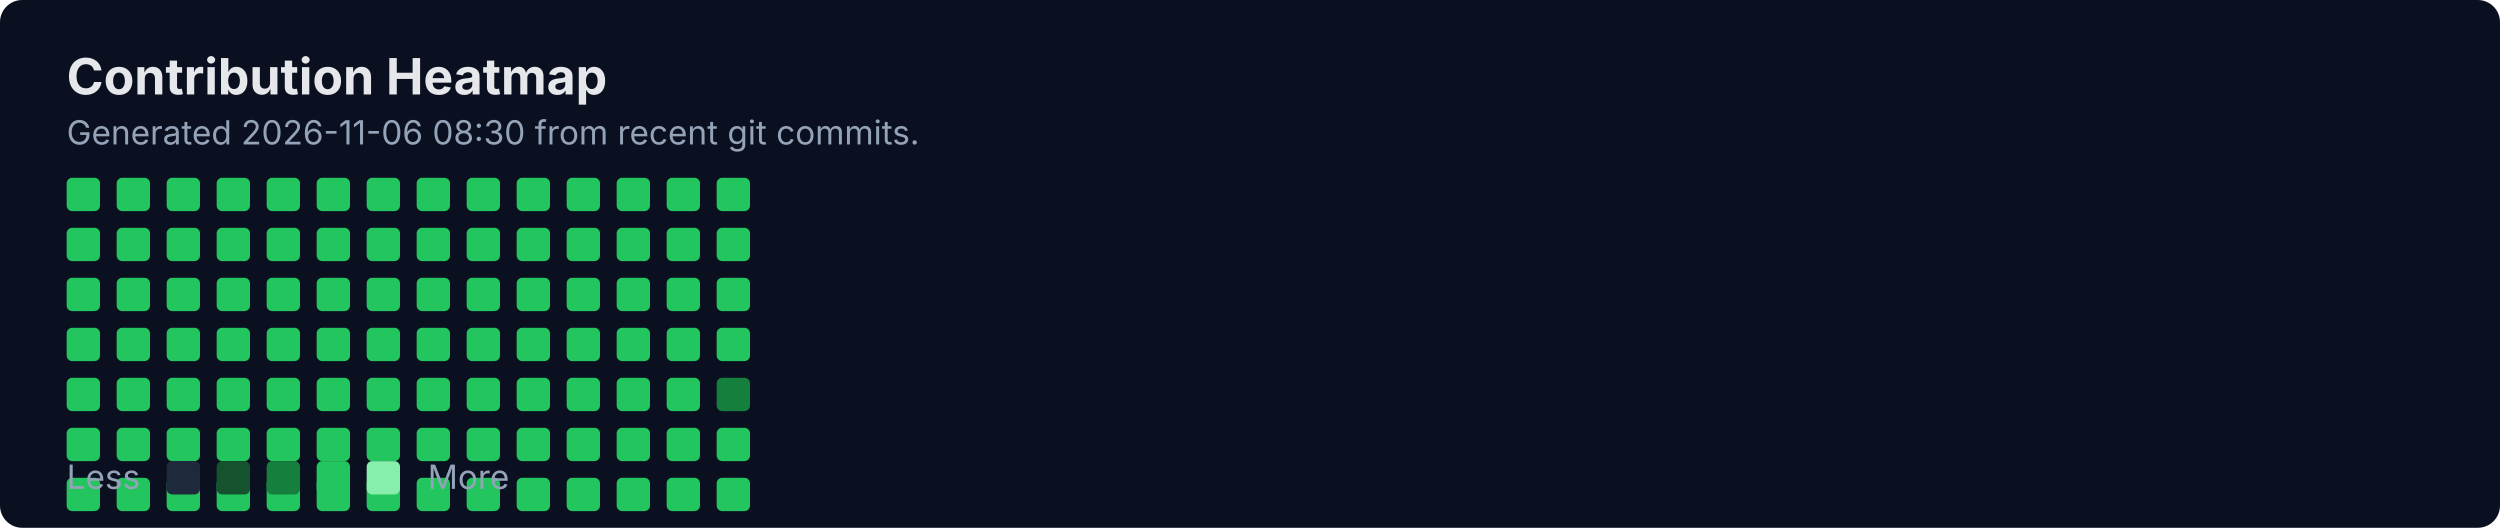
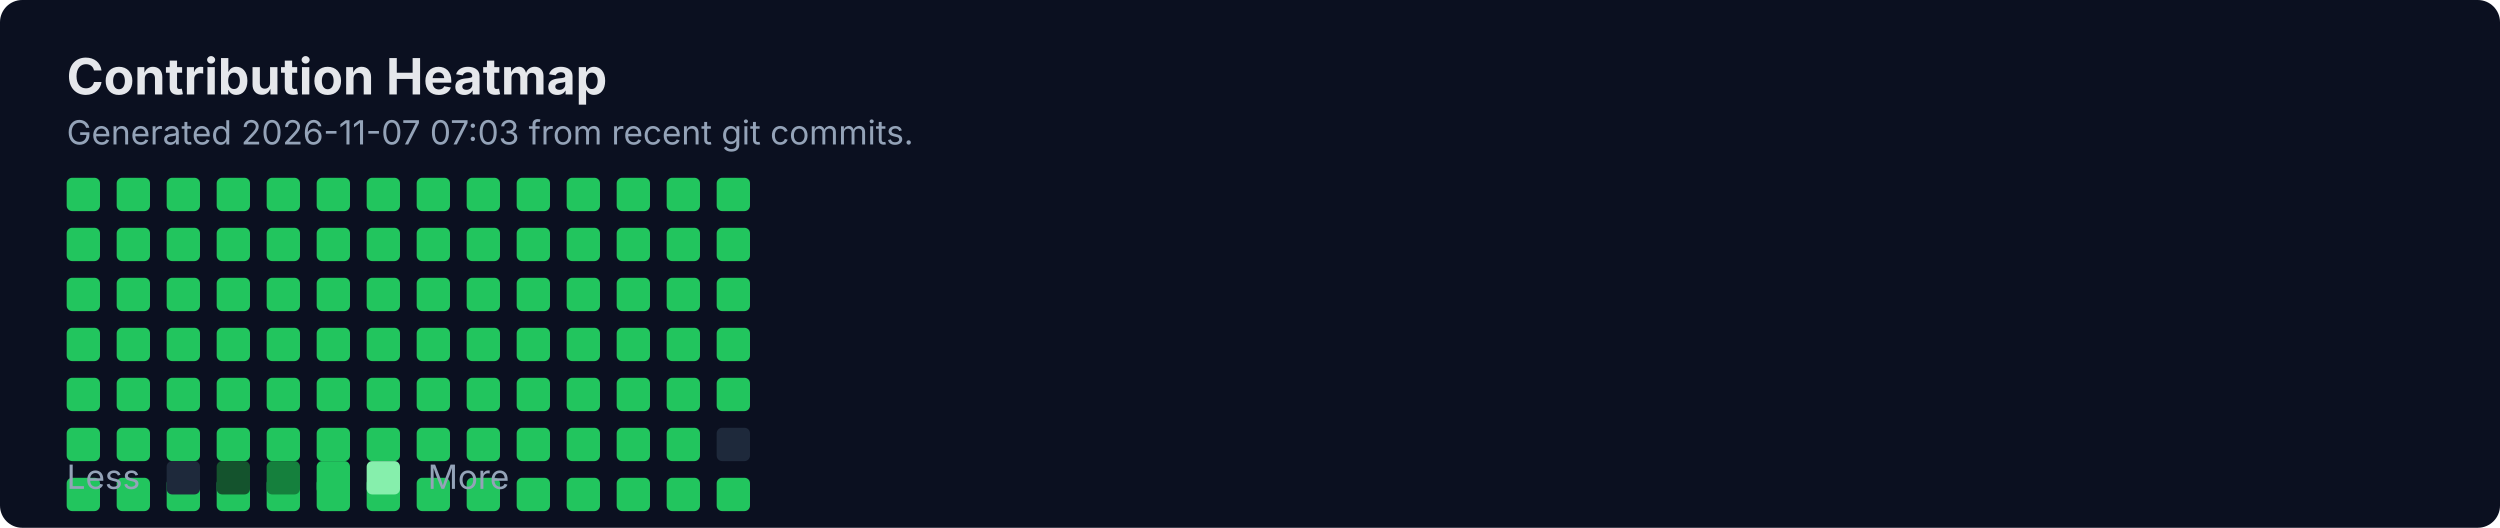
<svg xmlns="http://www.w3.org/2000/svg" width="900" height="190" viewBox="0 0 900 190" fill="none" role="img" aria-labelledby="title">
  <rect width="900" height="190" rx="8" fill="#0B1020" />
  <text x="24" y="34" fill="#E5E7EB" font-family="Inter, Segoe UI, Arial" font-size="18" font-weight="700">Contribution Heatmap</text>
-   <text x="24" y="52" fill="#94A3B8" font-family="Inter, Segoe UI, Arial" font-size="12">Generated 2026-11-06 08:30 from recent git commits.</text>
-   <rect x="24" y="154" width="12" height="12" rx="2" fill="#22C55E" />
+   <text x="24" y="52" fill="#94A3B8" font-family="Inter, Segoe UI, Arial" font-size="12">Generated 2026-11-07 07:03 from recent git commits.</text>
  <rect x="24" y="172" width="12" height="12" rx="2" fill="#22C55E" />
  <rect x="24" y="64" width="12" height="12" rx="2" fill="#22C55E" />
  <rect x="24" y="82" width="12" height="12" rx="2" fill="#22C55E" />
  <rect x="24" y="100" width="12" height="12" rx="2" fill="#22C55E" />
  <rect x="24" y="118" width="12" height="12" rx="2" fill="#22C55E" />
  <rect x="24" y="136" width="12" height="12" rx="2" fill="#22C55E" />
-   <rect x="42" y="154" width="12" height="12" rx="2" fill="#22C55E" />
+   <rect x="24" y="154" width="12" height="12" rx="2" fill="#22C55E" />
  <rect x="42" y="172" width="12" height="12" rx="2" fill="#22C55E" />
  <rect x="42" y="64" width="12" height="12" rx="2" fill="#22C55E" />
  <rect x="42" y="82" width="12" height="12" rx="2" fill="#22C55E" />
  <rect x="42" y="100" width="12" height="12" rx="2" fill="#22C55E" />
  <rect x="42" y="118" width="12" height="12" rx="2" fill="#22C55E" />
  <rect x="42" y="136" width="12" height="12" rx="2" fill="#22C55E" />
-   <rect x="60" y="154" width="12" height="12" rx="2" fill="#22C55E" />
+   <rect x="42" y="154" width="12" height="12" rx="2" fill="#22C55E" />
  <rect x="60" y="172" width="12" height="12" rx="2" fill="#22C55E" />
  <rect x="60" y="64" width="12" height="12" rx="2" fill="#22C55E" />
  <rect x="60" y="82" width="12" height="12" rx="2" fill="#22C55E" />
  <rect x="60" y="100" width="12" height="12" rx="2" fill="#22C55E" />
  <rect x="60" y="118" width="12" height="12" rx="2" fill="#22C55E" />
  <rect x="60" y="136" width="12" height="12" rx="2" fill="#22C55E" />
-   <rect x="78" y="154" width="12" height="12" rx="2" fill="#22C55E" />
+   <rect x="60" y="154" width="12" height="12" rx="2" fill="#22C55E" />
  <rect x="78" y="172" width="12" height="12" rx="2" fill="#22C55E" />
  <rect x="78" y="64" width="12" height="12" rx="2" fill="#22C55E" />
  <rect x="78" y="82" width="12" height="12" rx="2" fill="#22C55E" />
  <rect x="78" y="100" width="12" height="12" rx="2" fill="#22C55E" />
  <rect x="78" y="118" width="12" height="12" rx="2" fill="#22C55E" />
  <rect x="78" y="136" width="12" height="12" rx="2" fill="#22C55E" />
-   <rect x="96" y="154" width="12" height="12" rx="2" fill="#22C55E" />
+   <rect x="78" y="154" width="12" height="12" rx="2" fill="#22C55E" />
  <rect x="96" y="172" width="12" height="12" rx="2" fill="#22C55E" />
  <rect x="96" y="64" width="12" height="12" rx="2" fill="#22C55E" />
  <rect x="96" y="82" width="12" height="12" rx="2" fill="#22C55E" />
  <rect x="96" y="100" width="12" height="12" rx="2" fill="#22C55E" />
  <rect x="96" y="118" width="12" height="12" rx="2" fill="#22C55E" />
  <rect x="96" y="136" width="12" height="12" rx="2" fill="#22C55E" />
-   <rect x="114" y="154" width="12" height="12" rx="2" fill="#22C55E" />
+   <rect x="96" y="154" width="12" height="12" rx="2" fill="#22C55E" />
  <rect x="114" y="172" width="12" height="12" rx="2" fill="#22C55E" />
  <rect x="114" y="64" width="12" height="12" rx="2" fill="#22C55E" />
  <rect x="114" y="82" width="12" height="12" rx="2" fill="#22C55E" />
  <rect x="114" y="100" width="12" height="12" rx="2" fill="#22C55E" />
  <rect x="114" y="118" width="12" height="12" rx="2" fill="#22C55E" />
  <rect x="114" y="136" width="12" height="12" rx="2" fill="#22C55E" />
-   <rect x="132" y="154" width="12" height="12" rx="2" fill="#22C55E" />
+   <rect x="114" y="154" width="12" height="12" rx="2" fill="#22C55E" />
  <rect x="132" y="172" width="12" height="12" rx="2" fill="#22C55E" />
  <rect x="132" y="64" width="12" height="12" rx="2" fill="#22C55E" />
  <rect x="132" y="82" width="12" height="12" rx="2" fill="#22C55E" />
  <rect x="132" y="100" width="12" height="12" rx="2" fill="#22C55E" />
  <rect x="132" y="118" width="12" height="12" rx="2" fill="#22C55E" />
  <rect x="132" y="136" width="12" height="12" rx="2" fill="#22C55E" />
-   <rect x="150" y="154" width="12" height="12" rx="2" fill="#22C55E" />
+   <rect x="132" y="154" width="12" height="12" rx="2" fill="#22C55E" />
  <rect x="150" y="172" width="12" height="12" rx="2" fill="#22C55E" />
  <rect x="150" y="64" width="12" height="12" rx="2" fill="#22C55E" />
  <rect x="150" y="82" width="12" height="12" rx="2" fill="#22C55E" />
  <rect x="150" y="100" width="12" height="12" rx="2" fill="#22C55E" />
  <rect x="150" y="118" width="12" height="12" rx="2" fill="#22C55E" />
  <rect x="150" y="136" width="12" height="12" rx="2" fill="#22C55E" />
-   <rect x="168" y="154" width="12" height="12" rx="2" fill="#22C55E" />
+   <rect x="150" y="154" width="12" height="12" rx="2" fill="#22C55E" />
  <rect x="168" y="172" width="12" height="12" rx="2" fill="#22C55E" />
  <rect x="168" y="64" width="12" height="12" rx="2" fill="#22C55E" />
  <rect x="168" y="82" width="12" height="12" rx="2" fill="#22C55E" />
  <rect x="168" y="100" width="12" height="12" rx="2" fill="#22C55E" />
  <rect x="168" y="118" width="12" height="12" rx="2" fill="#22C55E" />
  <rect x="168" y="136" width="12" height="12" rx="2" fill="#22C55E" />
-   <rect x="186" y="154" width="12" height="12" rx="2" fill="#22C55E" />
+   <rect x="168" y="154" width="12" height="12" rx="2" fill="#22C55E" />
  <rect x="186" y="172" width="12" height="12" rx="2" fill="#22C55E" />
  <rect x="186" y="64" width="12" height="12" rx="2" fill="#22C55E" />
  <rect x="186" y="82" width="12" height="12" rx="2" fill="#22C55E" />
  <rect x="186" y="100" width="12" height="12" rx="2" fill="#22C55E" />
  <rect x="186" y="118" width="12" height="12" rx="2" fill="#22C55E" />
  <rect x="186" y="136" width="12" height="12" rx="2" fill="#22C55E" />
-   <rect x="204" y="154" width="12" height="12" rx="2" fill="#22C55E" />
+   <rect x="186" y="154" width="12" height="12" rx="2" fill="#22C55E" />
  <rect x="204" y="172" width="12" height="12" rx="2" fill="#22C55E" />
  <rect x="204" y="64" width="12" height="12" rx="2" fill="#22C55E" />
  <rect x="204" y="82" width="12" height="12" rx="2" fill="#22C55E" />
  <rect x="204" y="100" width="12" height="12" rx="2" fill="#22C55E" />
  <rect x="204" y="118" width="12" height="12" rx="2" fill="#22C55E" />
  <rect x="204" y="136" width="12" height="12" rx="2" fill="#22C55E" />
-   <rect x="222" y="154" width="12" height="12" rx="2" fill="#22C55E" />
+   <rect x="204" y="154" width="12" height="12" rx="2" fill="#22C55E" />
  <rect x="222" y="172" width="12" height="12" rx="2" fill="#22C55E" />
  <rect x="222" y="64" width="12" height="12" rx="2" fill="#22C55E" />
  <rect x="222" y="82" width="12" height="12" rx="2" fill="#22C55E" />
  <rect x="222" y="100" width="12" height="12" rx="2" fill="#22C55E" />
  <rect x="222" y="118" width="12" height="12" rx="2" fill="#22C55E" />
  <rect x="222" y="136" width="12" height="12" rx="2" fill="#22C55E" />
-   <rect x="240" y="154" width="12" height="12" rx="2" fill="#22C55E" />
+   <rect x="222" y="154" width="12" height="12" rx="2" fill="#22C55E" />
  <rect x="240" y="172" width="12" height="12" rx="2" fill="#22C55E" />
  <rect x="240" y="64" width="12" height="12" rx="2" fill="#22C55E" />
  <rect x="240" y="82" width="12" height="12" rx="2" fill="#22C55E" />
  <rect x="240" y="100" width="12" height="12" rx="2" fill="#22C55E" />
  <rect x="240" y="118" width="12" height="12" rx="2" fill="#22C55E" />
  <rect x="240" y="136" width="12" height="12" rx="2" fill="#22C55E" />
-   <rect x="258" y="154" width="12" height="12" rx="2" fill="#22C55E" />
+   <rect x="240" y="154" width="12" height="12" rx="2" fill="#22C55E" />
  <rect x="258" y="172" width="12" height="12" rx="2" fill="#22C55E" />
  <rect x="258" y="64" width="12" height="12" rx="2" fill="#22C55E" />
  <rect x="258" y="82" width="12" height="12" rx="2" fill="#22C55E" />
  <rect x="258" y="100" width="12" height="12" rx="2" fill="#22C55E" />
  <rect x="258" y="118" width="12" height="12" rx="2" fill="#22C55E" />
-   <rect x="258" y="136" width="12" height="12" rx="2" fill="#15803D" />
+   <rect x="258" y="136" width="12" height="12" rx="2" fill="#22C55E" />
+   <rect x="258" y="154" width="12" height="12" rx="2" fill="#1E293B" />
  <text x="24" y="176" fill="#94A3B8" font-family="Inter, Segoe UI, Arial" font-size="12">Less</text>
  <rect x="60" y="166" width="12" height="12" rx="2" fill="#1E293B" />
  <rect x="78" y="166" width="12" height="12" rx="2" fill="#14532D" />
  <rect x="96" y="166" width="12" height="12" rx="2" fill="#15803D" />
  <rect x="114" y="166" width="12" height="12" rx="2" fill="#22C55E" />
  <rect x="132" y="166" width="12" height="12" rx="2" fill="#86EFAC" />
  <text x="154" y="176" fill="#94A3B8" font-family="Inter, Segoe UI, Arial" font-size="12">More</text>
</svg>
